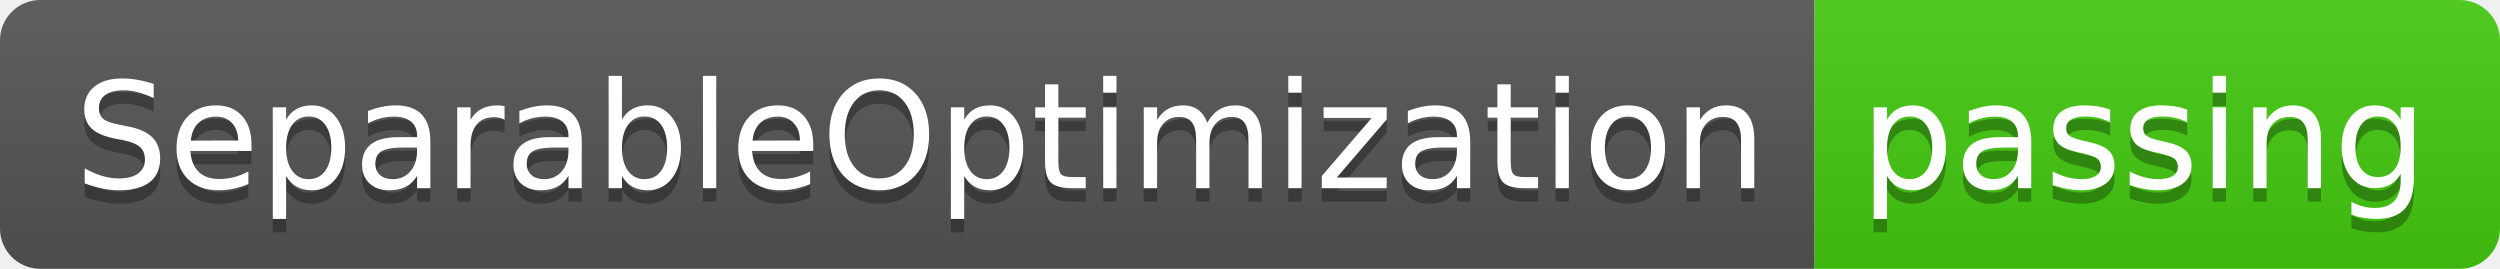
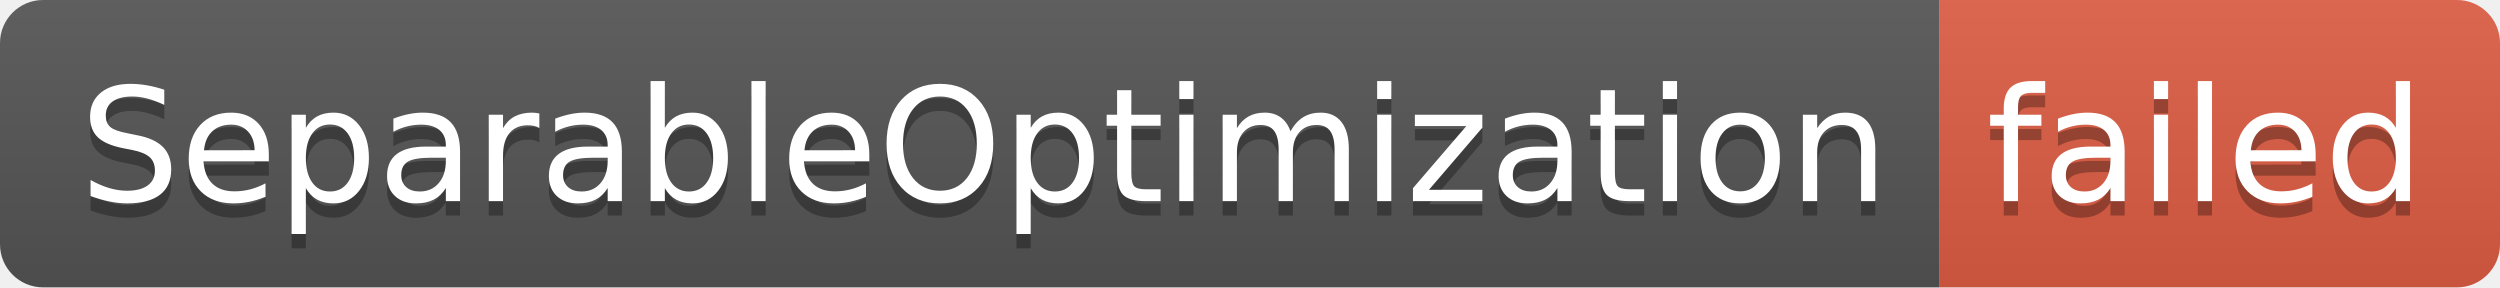
- <svg xmlns="http://www.w3.org/2000/svg" width="186" height="20" role="img" aria-label="SeparableOptimization: passing">
+ <svg xmlns="http://www.w3.org/2000/svg" width="174" height="20" role="img" aria-label="SeparableOptimization: failed">
  <linearGradient id="s" x2="0" y2="100%">
    <stop offset="0" stop-color="#bbb" stop-opacity=".1" />
    <stop offset="1" stop-opacity=".1" />
  </linearGradient>
  <clipPath id="r">
-     <rect width="186" height="20" rx="3" fill="#fff" />
+     <rect width="174" height="20" rx="3" fill="#fff" />
  </clipPath>
  <g clip-path="url(#r)">
    <rect width="135" height="20" fill="#555" />
-     <rect x="135" width="51" height="20" fill="#4c1" />
-     <rect width="186" height="20" fill="url(#s)" />
+     <rect x="135" width="39" height="20" fill="#e05d44" />
+     <rect width="174" height="20" fill="url(#s)" />
  </g>
  <g fill="#fff" text-anchor="middle" font-family="Verdana,Geneva,DejaVu Sans,sans-serif" text-rendering="geometricPrecision" font-size="110">
    <text aria-hidden="true" x="685" y="150" fill="#010101" fill-opacity=".3" transform="scale(.1)" textLength="1250">SeparableOptimization</text>
    <text x="685" y="140" transform="scale(.1)" fill="#fff" textLength="1250">SeparableOptimization</text>
-     <text aria-hidden="true" x="1595" y="150" fill="#010101" fill-opacity=".3" transform="scale(.1)" textLength="410">passing</text>
-     <text x="1595" y="140" transform="scale(.1)" fill="#fff" textLength="410">passing</text>
+     <text aria-hidden="true" x="1535" y="150" fill="#010101" fill-opacity=".3" transform="scale(.1)" textLength="290">failed</text>
+     <text x="1535" y="140" transform="scale(.1)" fill="#fff" textLength="290">failed</text>
  </g>
</svg>
